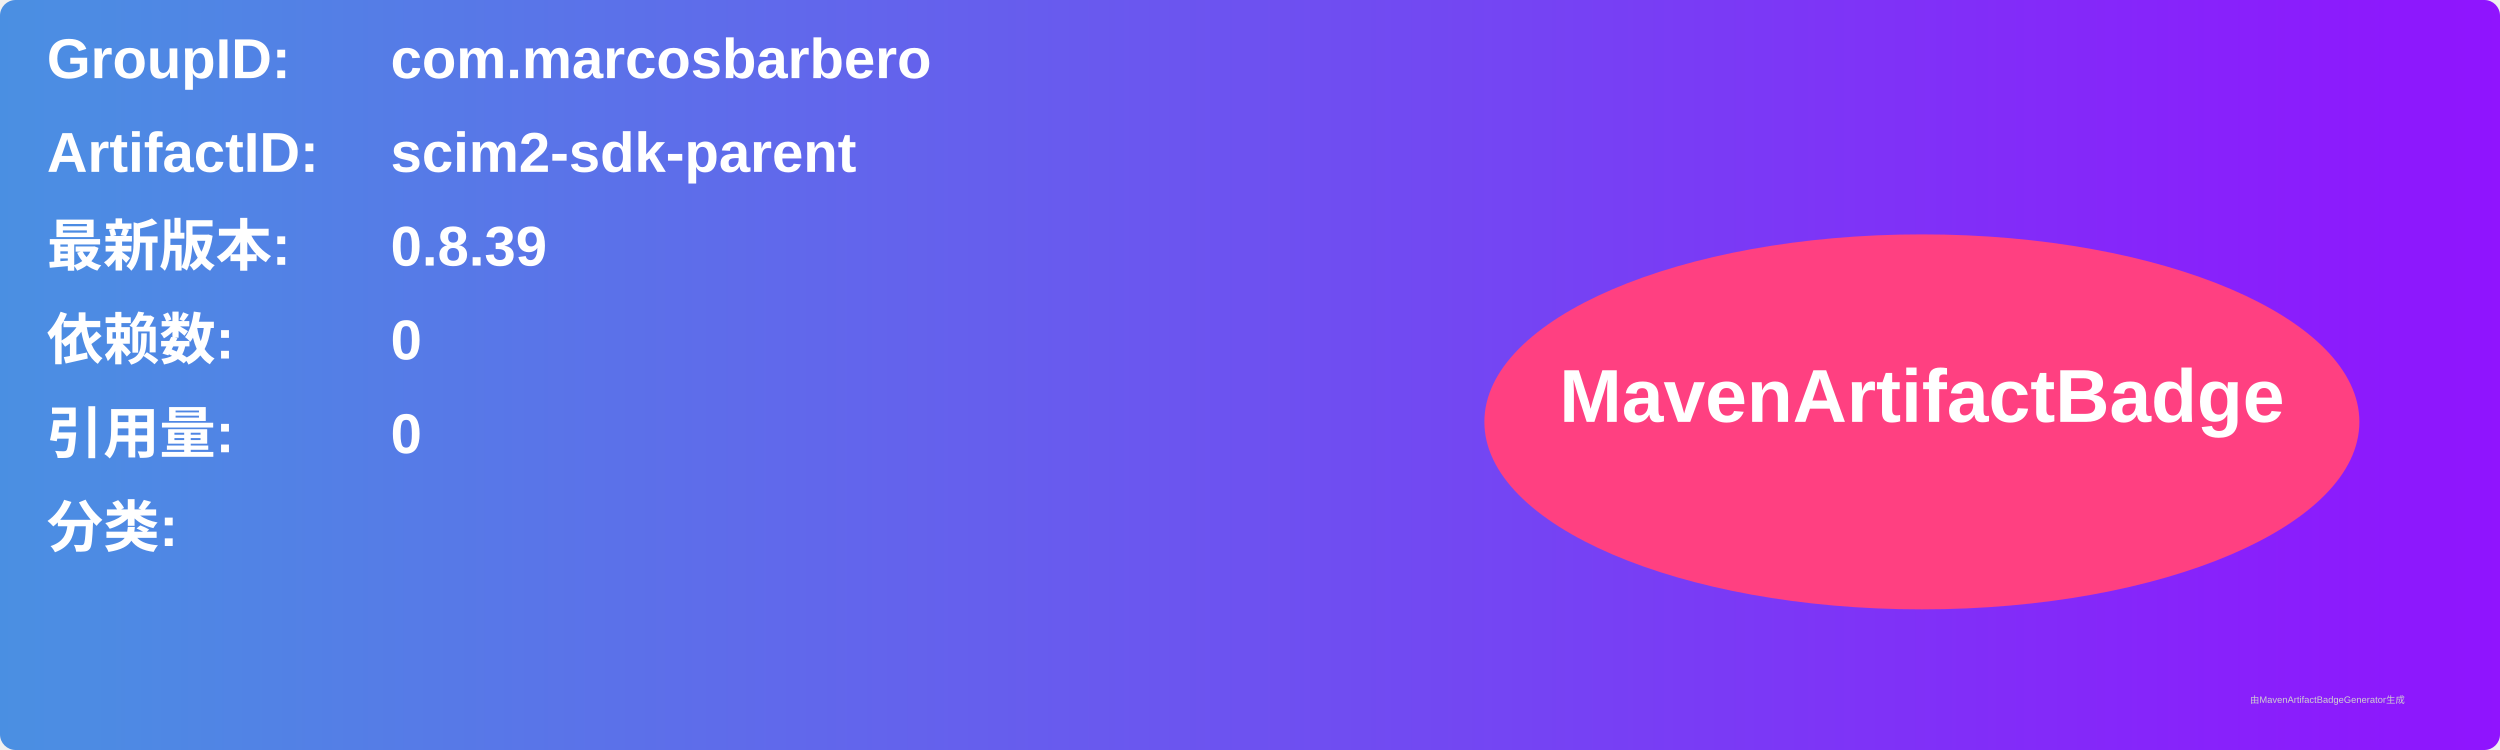
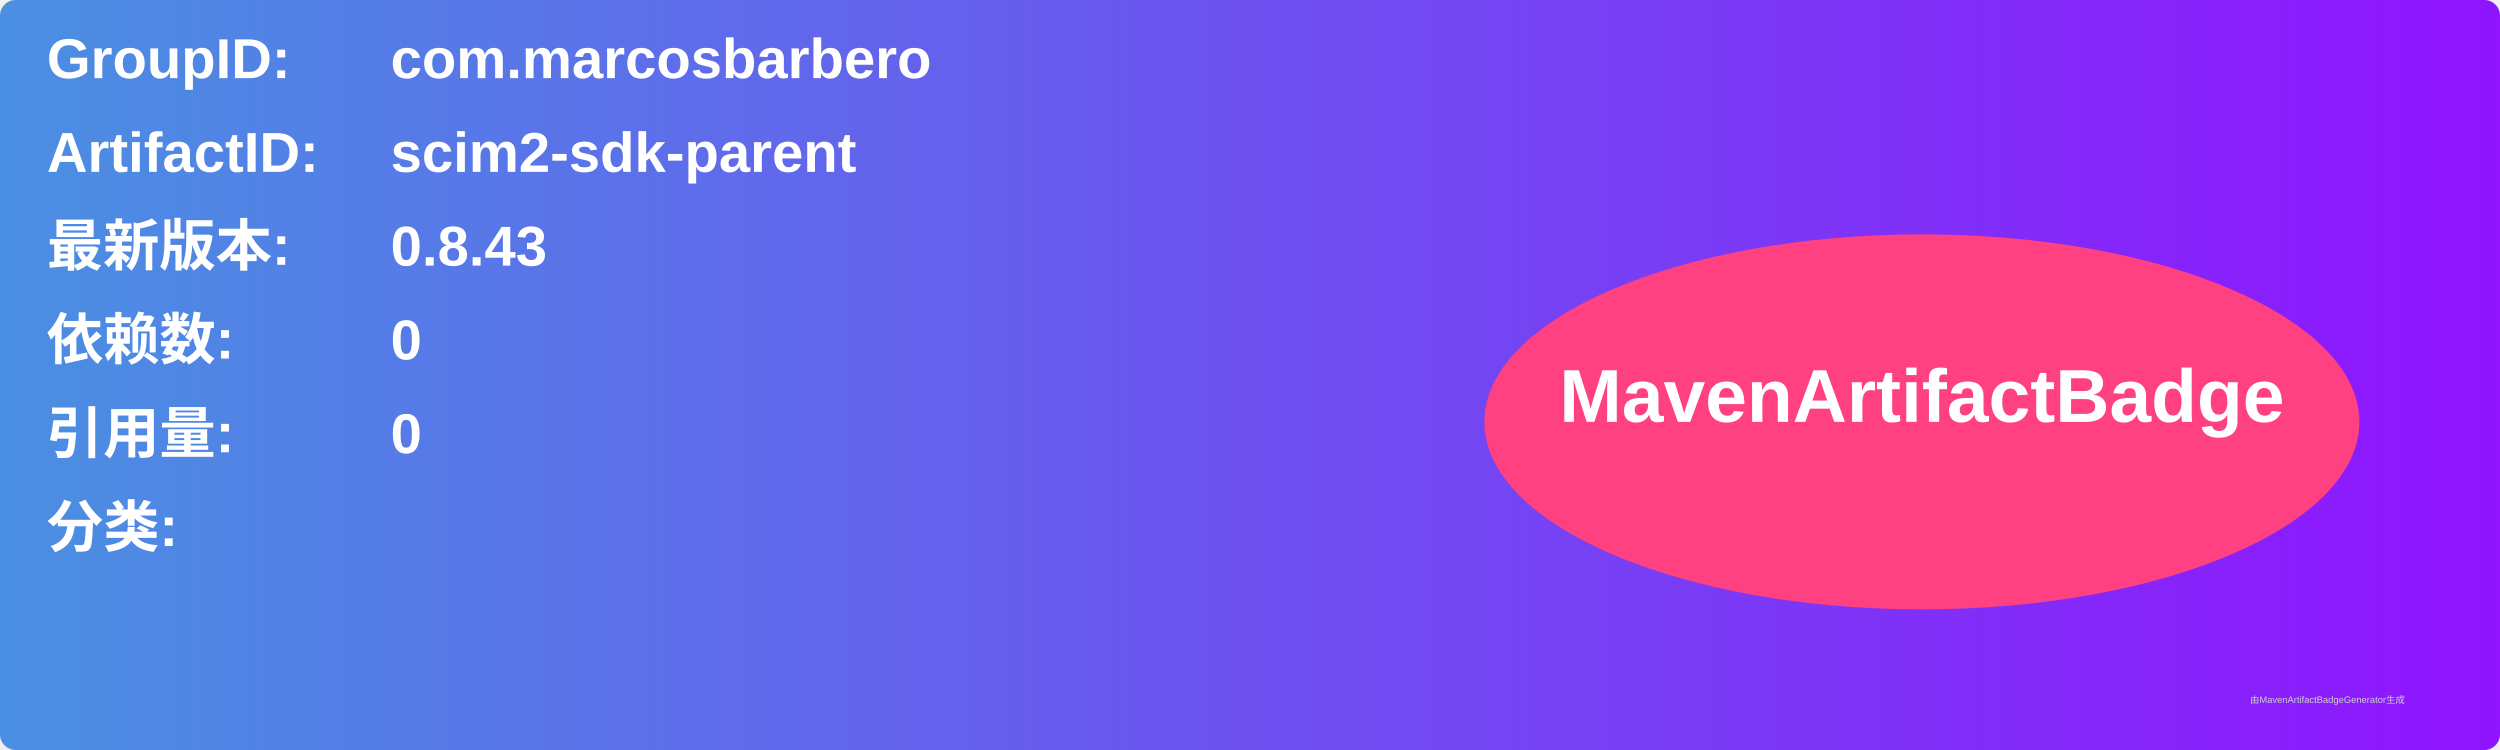
<svg xmlns="http://www.w3.org/2000/svg" width="800" height="240" viewBox="0 0 800 240">
  <linearGradient id="grad" x1="0%" y1="0%" x2="100%" y2="0%">
    <stop offset="0%" stop-color="#4a90e2" />
    <stop offset="100%" stop-color="#9013fe" />
  </linearGradient>
  <rect width="100%" height="100%" rx="5" ry="5" fill="url(#grad)" />
  <g transform="translate(15, 15)">
    <text x="0" y="10" font-family="Arial" font-size="18" fill="white" font-weight="bold" width="260">GroupID:</text>
    <text x="110" y="10" font-family="Arial" font-size="18" fill="white" font-weight="bold" width="460">com.marcosbarbero</text>
    <text x="0" y="40" font-family="Arial" font-size="18" fill="white" font-weight="bold" width="260">ArtifactID:</text>
    <text x="110" y="40" font-family="Arial" font-size="18" fill="white" font-weight="bold" width="460">scim2-sdk-parent</text>
    <text x="0" y="70" font-family="Arial" font-size="18" fill="white" font-weight="bold">最新版本:</text>
    <text x="110" y="70" font-family="Arial" font-size="18" fill="white" font-weight="bold">
-       <tspan font-weight="bold">0.8.39</tspan>
+       <tspan font-weight="bold">0.8.43</tspan>
    </text>
    <text x="0" y="100" font-family="Arial" font-size="18" fill="white" font-weight="bold">依赖数: </text>
    <text x="110" y="100" font-family="Arial" font-size="18" fill="white">
      <tspan font-weight="bold">0</tspan>
    </text>
    <text x="0" y="130" font-family="Arial" font-size="18" fill="white" font-weight="bold">引用量: </text>
    <text x="110" y="130" font-family="Arial" font-size="18" fill="white">
      <tspan font-weight="bold">0</tspan>
    </text>
    <text x="0" y="160" font-family="Arial" font-size="18" fill="white" font-weight="bold">分类:</text>
    <text x="10" y="190" font-family="Arial" font-size="10" fill="white">
      <tspan font-weight="bold" />
    </text>
    <ellipse cx="600" cy="120" rx="140" ry="60" fill="#ff4081" />
    <text x="600" y="120" text-anchor="middle" font-family="Arial" font-size="24" fill="white" font-weight="bold">MavenArtifactBadge</text>
  </g>
  <text x="720" y="225" font-family="Arial" font-size="3" fill="#d0d0d0">由MavenArtifactBadgeGenerator生成</text>
</svg>
